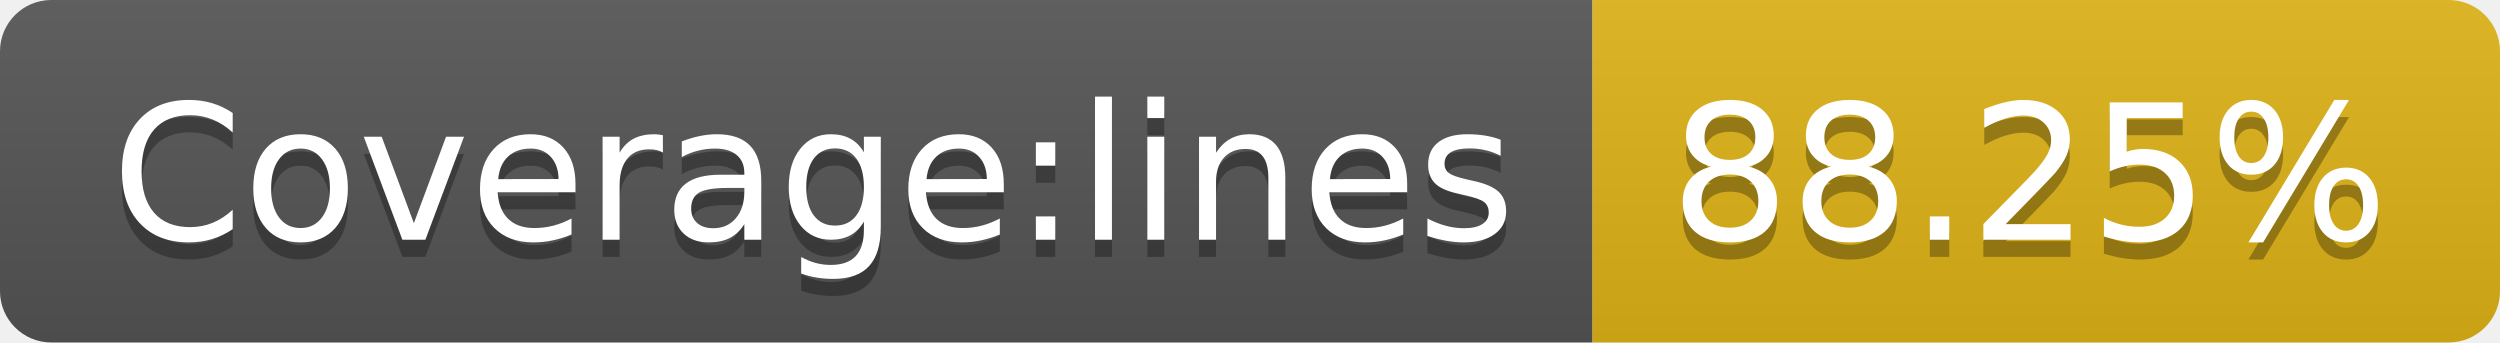
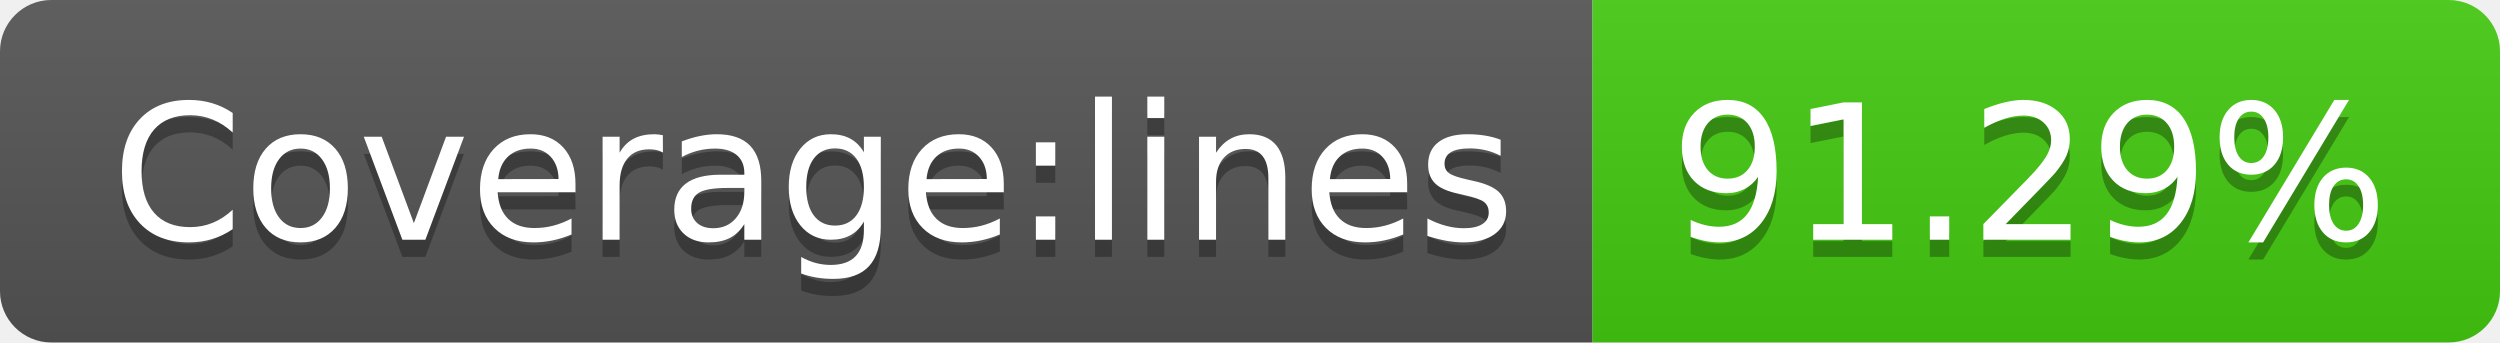
<svg xmlns="http://www.w3.org/2000/svg" width="146" height="20">
  <linearGradient id="s" x2="0" y2="100%">
    <stop offset="0" stop-color="#bbb" stop-opacity=".1" />
    <stop offset="1" stop-opacity=".1" />
  </linearGradient>
  <clipPath id="r">
    <rect width="146" height="20" rx="3" fill="#fff" />
  </clipPath>
  <g clip-path="url(#r)">
    <rect width="93" height="20" fill="#555" />
-     <rect x="93" width="53" height="20" fill="#dfb317" />
+     <rect x="93" width="53" height="20" fill="#4c1" />
    <rect width="146" height="20" fill="url(#s)" />
  </g>
  <g fill="#fff" text-anchor="middle" font-family="Verdana,Geneva,DejaVu Sans,sans-serif" text-rendering="geometricPrecision" font-size="110">
    <text x="475" y="150" fill="#010101" fill-opacity=".3" transform="scale(.1)" textLength="830">Coverage:lines</text>
    <text x="475" y="140" transform="scale(.1)" textLength="830">Coverage:lines</text>
-     <text x="1185" y="150" fill="#010101" fill-opacity=".3" transform="scale(.1)" textLength="430">88.25%</text>
-     <text x="1185" y="140" transform="scale(.1)" textLength="430">88.25%</text>
+     <text x="1185" y="150" fill="#010101" fill-opacity=".3" transform="scale(.1)" textLength="430">91.29%</text>
+     <text x="1185" y="140" transform="scale(.1)" textLength="430">91.29%</text>
  </g>
</svg>
